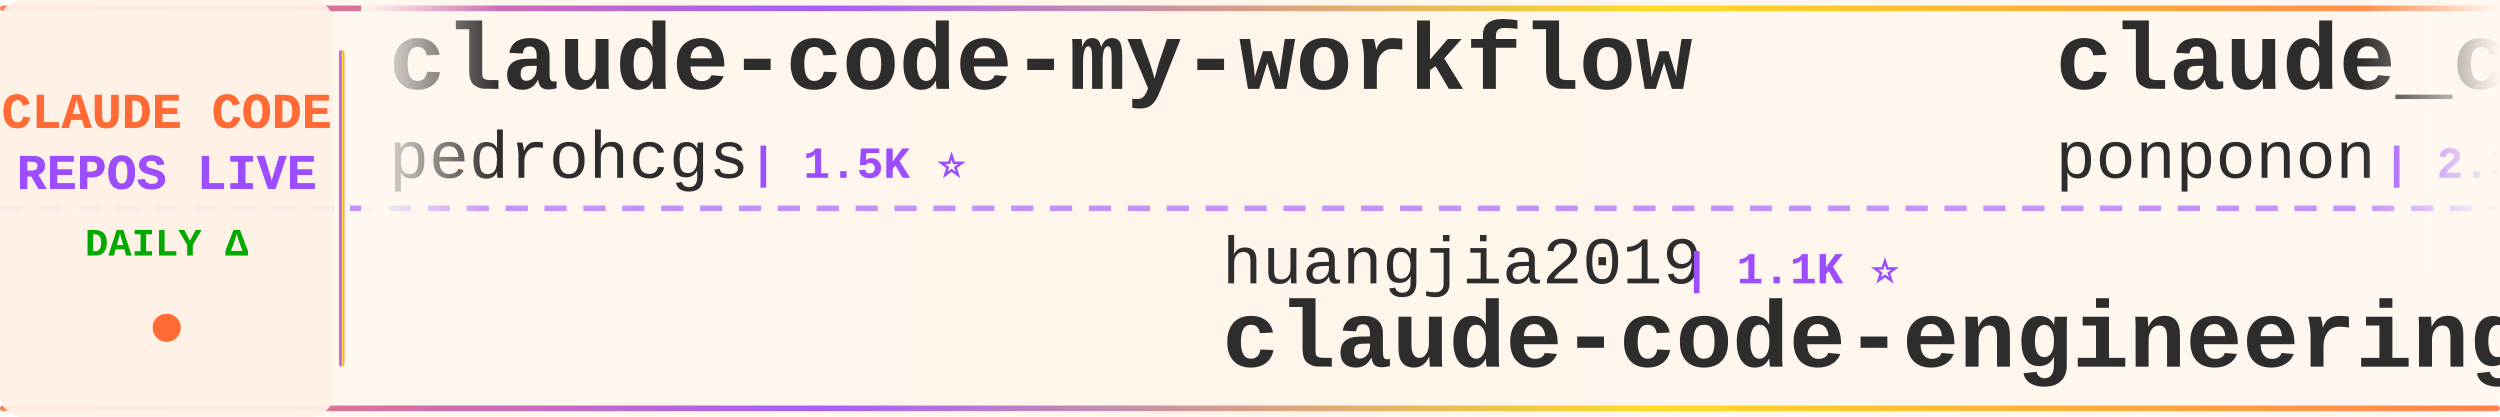
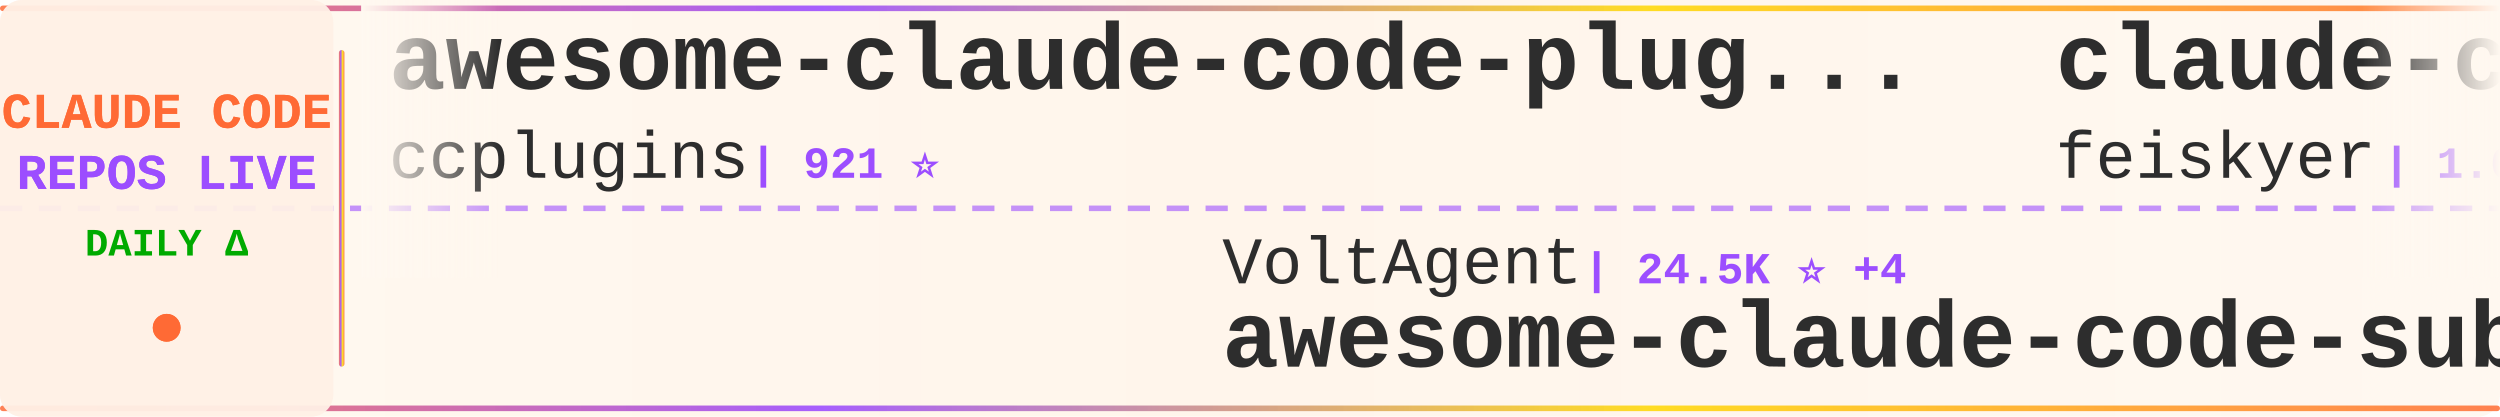
<svg xmlns="http://www.w3.org/2000/svg" width="900" height="150">
  <defs>
    <linearGradient id="tickerBg" x1="0%" y1="0%" x2="100%" y2="0%">
      <stop offset="0%" style="stop-color:#fff8f0;stop-opacity:0.98" />
      <stop offset="50%" style="stop-color:#fff5eb;stop-opacity:1" />
      <stop offset="100%" style="stop-color:#fff8f0;stop-opacity:0.98" />
    </linearGradient>
    <linearGradient id="borderGrad" x1="0%" y1="0%" x2="100%" y2="0%">
      <stop offset="0%" style="stop-color:#FF6B35;stop-opacity:0.85">
        <animate attributeName="stop-opacity" values="0.85;1;0.85" dur="2s" repeatCount="indefinite" />
      </stop>
      <stop offset="33%" style="stop-color:#9C4EFF;stop-opacity:0.9">
        <animate attributeName="stop-opacity" values="0.9;1;0.9" dur="2.2s" repeatCount="indefinite" />
      </stop>
      <stop offset="66%" style="stop-color:#FFD700;stop-opacity:0.85">
        <animate attributeName="stop-opacity" values="0.85;1;0.85" dur="1.8s" repeatCount="indefinite" />
      </stop>
      <stop offset="100%" style="stop-color:#FF6B35;stop-opacity:0.85">
        <animate attributeName="stop-opacity" values="0.85;1;0.85" dur="2s" repeatCount="indefinite" />
      </stop>
    </linearGradient>
    <filter id="textGlow">
      <feGaussianBlur stdDeviation="0.15" result="coloredBlur" />
      <feMerge>
        <feMergeNode in="coloredBlur" />
        <feMergeNode in="SourceGraphic" />
      </feMerge>
    </filter>
    <filter id="metricGlow">
      <feGaussianBlur stdDeviation="0.2" result="coloredBlur" />
      <feMerge>
        <feMergeNode in="coloredBlur" />
        <feMergeNode in="SourceGraphic" />
      </feMerge>
    </filter>
    <linearGradient id="leftFade" x1="0%" y1="0%" x2="100%" y2="0%">
      <stop offset="0%" style="stop-color:#fff8f0;stop-opacity:1" />
      <stop offset="100%" style="stop-color:#fff8f0;stop-opacity:0" />
    </linearGradient>
    <linearGradient id="rightFade" x1="0%" y1="0%" x2="100%" y2="0%">
      <stop offset="0%" style="stop-color:#fff8f0;stop-opacity:0" />
      <stop offset="100%" style="stop-color:#fff8f0;stop-opacity:1" />
    </linearGradient>
  </defs>
  <rect width="900" height="150" fill="url(#tickerBg)" rx="8" />
  <rect x="0" y="2" width="900" height="2" fill="url(#borderGrad)" rx="1" />
  <rect x="0" y="146" width="900" height="2" fill="url(#borderGrad)" rx="1" />
  <line x1="0" y1="75" x2="900" y2="75" stroke="#9C4EFF" stroke-width="2" stroke-dasharray="8 6" opacity="0.6" />
  <rect x="0" y="0" width="120" height="150" fill="#fff0e6" opacity="0.95" rx="8" />
  <text x="60" y="46" font-family="'Courier New', monospace" font-size="18" font-weight="bold" fill="#FF6B35" text-anchor="middle" filter="url(#textGlow)">
    CLAUDE CODE
  </text>
  <text x="60" y="68" font-family="'Courier New', monospace" font-size="18" font-weight="bold" fill="#9C4EFF" text-anchor="middle" filter="url(#textGlow)">
    REPOS LIVE
  </text>
  <text x="60" y="92" font-family="'Courier New', monospace" font-size="14" font-weight="bold" fill="#00aa00" text-anchor="middle">
    DAILY Δ
  </text>
  <circle cx="60" cy="118" r="5" fill="#FF6B35" filter="url(#metricGlow)">
    <animate attributeName="r" values="4;6;4" dur="1.5s" repeatCount="indefinite" />
    <animate attributeName="opacity" values="0.6;1;0.6" dur="1.5s" repeatCount="indefinite" />
  </circle>
  <rect x="122" y="18" width="2" height="114" fill="url(#borderGrad)" rx="1" />
  <clipPath id="tickerClip">
    <rect x="130" y="0" width="770" height="150" />
  </clipPath>
  <g clip-path="url(#tickerClip)">
    <g id="tickerItems">
      <animateTransform attributeName="transform" attributeType="XML" type="translate" from="0 0" to="-3000 0" dur="54s" repeatCount="indefinite" />
      <g transform="translate(0, 0)">
-         <text x="140" y="32" font-family="'Courier New', monospace" font-size="34" font-weight="bold" fill="#2d2d2d">claude-code-my-workflow</text>
-         <text x="140" y="64" font-family="'Courier New', monospace" font-size="24" font-weight="normal" fill="#2d2d2d" opacity="1.0">pedrohcgs</text>
-         <text x="270" y="64" font-family="'Courier New', monospace" font-size="16" font-weight="bold" fill="#9C4EFF"> | 1.5K ⭐</text>
+         <text x="140" y="32" font-family="'Courier New', monospace" font-size="34" font-weight="bold" fill="#2d2d2d">awesome-claude-code-plug...</text>
+         <text x="140" y="64" font-family="'Courier New', monospace" font-size="24" font-weight="normal" fill="#2d2d2d" opacity="1.0">ccplugins</text>
+         <text x="270" y="64" font-family="'Courier New', monospace" font-size="16" font-weight="bold" fill="#9C4EFF"> | 921 ⭐</text>
      </g>
      <g transform="translate(300, 0)">
-         <text x="140" y="102" font-family="'Courier New', monospace" font-size="24" font-weight="normal" fill="#2d2d2d" opacity="1.0">huangjia2019</text>
-         <text x="306" y="102" font-family="'Courier New', monospace" font-size="16" font-weight="bold" fill="#9C4EFF"> | 1.1K ⭐</text>
-         <text x="140" y="132" font-family="'Courier New', monospace" font-size="34" font-weight="bold" fill="#2d2d2d">claude-code-engineering</text>
+         <text x="140" y="102" font-family="'Courier New', monospace" font-size="24" font-weight="normal" fill="#2d2d2d" opacity="1.0">VoltAgent</text>
+         <text x="270" y="102" font-family="'Courier New', monospace" font-size="16" font-weight="bold" fill="#9C4EFF"> | 24.5K ⭐ +4</text>
+         <text x="140" y="132" font-family="'Courier New', monospace" font-size="34" font-weight="bold" fill="#2d2d2d">awesome-claude-code-suba...</text>
      </g>
      <g transform="translate(600, 0)">
-         <text x="140" y="32" font-family="'Courier New', monospace" font-size="34" font-weight="bold" fill="#2d2d2d">claude_code_src</text>
-         <text x="140" y="64" font-family="'Courier New', monospace" font-size="24" font-weight="normal" fill="#2d2d2d" opacity="1.0">ponponon</text>
-         <text x="258" y="64" font-family="'Courier New', monospace" font-size="16" font-weight="bold" fill="#9C4EFF"> | 2.3K ⭐</text>
+         <text x="140" y="32" font-family="'Courier New', monospace" font-size="34" font-weight="bold" fill="#2d2d2d">claude-code-settings</text>
+         <text x="140" y="64" font-family="'Courier New', monospace" font-size="24" font-weight="normal" fill="#2d2d2d" opacity="1.0">feiskyer</text>
+         <text x="258" y="64" font-family="'Courier New', monospace" font-size="16" font-weight="bold" fill="#9C4EFF"> | 1.6K ⭐ +1</text>
      </g>
      <g transform="translate(900, 0)">
+         <text x="140" y="102" font-family="'Courier New', monospace" font-size="24" font-weight="normal" fill="#2d2d2d" opacity="1.0">OneRedOak</text>
+         <text x="270" y="102" font-family="'Courier New', monospace" font-size="16" font-weight="bold" fill="#9C4EFF"> | 3.9K ⭐ +1</text>
+         <text x="140" y="132" font-family="'Courier New', monospace" font-size="34" font-weight="bold" fill="#2d2d2d">claude-code-workflows</text>
+       </g>
+       <g transform="translate(1200, 0)">
+         <text x="140" y="32" font-family="'Courier New', monospace" font-size="34" font-weight="bold" fill="#2d2d2d">Open-ClaudeCode</text>
+         <text x="140" y="64" font-family="'Courier New', monospace" font-size="24" font-weight="normal" fill="#2d2d2d" opacity="1.0">LING71671</text>
+         <text x="270" y="64" font-family="'Courier New', monospace" font-size="16" font-weight="bold" fill="#9C4EFF"> | 945 ⭐</text>
+       </g>
+       <g transform="translate(1500, 0)">
        <text x="140" y="102" font-family="'Courier New', monospace" font-size="24" font-weight="normal" fill="#2d2d2d" opacity="1.0">pengchengneo</text>
        <text x="306" y="102" font-family="'Courier New', monospace" font-size="16" font-weight="bold" fill="#9C4EFF"> | 1.8K ⭐</text>
        <text x="140" y="132" font-family="'Courier New', monospace" font-size="34" font-weight="bold" fill="#2d2d2d">Claude-Code</text>
      </g>
-       <g transform="translate(1200, 0)">
-         <text x="140" y="32" font-family="'Courier New', monospace" font-size="34" font-weight="bold" fill="#2d2d2d">ECC</text>
-         <text x="140" y="64" font-family="'Courier New', monospace" font-size="24" font-weight="normal" fill="#2d2d2d" opacity="1.0">affaan-m</text>
-         <text x="258" y="64" font-family="'Courier New', monospace" font-size="16" font-weight="bold" fill="#9C4EFF"> | 241.7K ⭐ +38</text>
-       </g>
-       <g transform="translate(1500, 0)">
-         <text x="140" y="102" font-family="'Courier New', monospace" font-size="24" font-weight="normal" fill="#2d2d2d" opacity="1.0">oboard</text>
-         <text x="234" y="102" font-family="'Courier New', monospace" font-size="16" font-weight="bold" fill="#9C4EFF"> | 3.3K ⭐</text>
-         <text x="140" y="132" font-family="'Courier New', monospace" font-size="34" font-weight="bold" fill="#2d2d2d">claude-code-rev</text>
-       </g>
      <g transform="translate(1800, 0)">
-         <text x="140" y="32" font-family="'Courier New', monospace" font-size="34" font-weight="bold" fill="#2d2d2d">claude-coder</text>
-         <text x="140" y="64" font-family="'Courier New', monospace" font-size="24" font-weight="normal" fill="#2d2d2d" opacity="1.0">kodu-ai</text>
-         <text x="246" y="64" font-family="'Courier New', monospace" font-size="16" font-weight="bold" fill="#9C4EFF"> | 5.2K ⭐</text>
+         <text x="140" y="32" font-family="'Courier New', monospace" font-size="34" font-weight="bold" fill="#2d2d2d">claude-code-base-action</text>
+         <text x="140" y="64" font-family="'Courier New', monospace" font-size="24" font-weight="normal" fill="#2d2d2d" opacity="1.0">anthropics</text>
+         <text x="282" y="64" font-family="'Courier New', monospace" font-size="16" font-weight="bold" fill="#9C4EFF"> | 950 ⭐</text>
      </g>
      <g transform="translate(2100, 0)">
-         <text x="140" y="102" font-family="'Courier New', monospace" font-size="24" font-weight="normal" fill="#2d2d2d" opacity="1.0">chauncygu</text>
-         <text x="270" y="102" font-family="'Courier New', monospace" font-size="16" font-weight="bold" fill="#9C4EFF"> | 2.8K ⭐</text>
-         <text x="140" y="132" font-family="'Courier New', monospace" font-size="34" font-weight="bold" fill="#2d2d2d">collection-claude-code-s...</text>
+         <text x="140" y="102" font-family="'Courier New', monospace" font-size="24" font-weight="normal" fill="#2d2d2d" opacity="1.0">andrew-kramer-inno</text>
+         <text x="378" y="102" font-family="'Courier New', monospace" font-size="16" font-weight="bold" fill="#9C4EFF"> | 594 ⭐</text>
+         <text x="140" y="132" font-family="'Courier New', monospace" font-size="34" font-weight="bold" fill="#2d2d2d">claude-code-source-build</text>
      </g>
      <g transform="translate(2400, 0)">
-         <text x="140" y="32" font-family="'Courier New', monospace" font-size="34" font-weight="bold" fill="#2d2d2d">pi-vs-claude-code</text>
-         <text x="140" y="64" font-family="'Courier New', monospace" font-size="24" font-weight="normal" fill="#2d2d2d" opacity="1.0">disler</text>
-         <text x="234" y="64" font-family="'Courier New', monospace" font-size="16" font-weight="bold" fill="#9C4EFF"> | 1.6K ⭐ -1</text>
+         <text x="140" y="32" font-family="'Courier New', monospace" font-size="34" font-weight="bold" fill="#2d2d2d">claude-code-ultimate-gui...</text>
+         <text x="140" y="64" font-family="'Courier New', monospace" font-size="24" font-weight="normal" fill="#2d2d2d" opacity="1.0">FlorianBruniaux</text>
+         <text x="342" y="64" font-family="'Courier New', monospace" font-size="16" font-weight="bold" fill="#9C4EFF"> | 5.8K ⭐ +2</text>
      </g>
      <g transform="translate(2700, 0)">
-         <text x="140" y="102" font-family="'Courier New', monospace" font-size="24" font-weight="normal" fill="#2d2d2d" opacity="1.0">OrcaWhisper</text>
-         <text x="294" y="102" font-family="'Courier New', monospace" font-size="16" font-weight="bold" fill="#9C4EFF"> | 92 ⭐</text>
-         <text x="140" y="132" font-family="'Courier New', monospace" font-size="34" font-weight="bold" fill="#2d2d2d">Claude-Code</text>
+         <text x="140" y="102" font-family="'Courier New', monospace" font-size="24" font-weight="normal" fill="#2d2d2d" opacity="1.0">musistudio</text>
+         <text x="282" y="102" font-family="'Courier New', monospace" font-size="16" font-weight="bold" fill="#9C4EFF"> | 36.8K ⭐ +5</text>
+         <text x="140" y="132" font-family="'Courier New', monospace" font-size="34" font-weight="bold" fill="#2d2d2d">claude-code-router</text>
      </g>
      <g transform="translate(3000, 0)">
-         <text x="140" y="32" font-family="'Courier New', monospace" font-size="34" font-weight="bold" fill="#2d2d2d">claude-code-my-workflow</text>
-         <text x="140" y="64" font-family="'Courier New', monospace" font-size="24" font-weight="normal" fill="#2d2d2d" opacity="1.0">pedrohcgs</text>
-         <text x="270" y="64" font-family="'Courier New', monospace" font-size="16" font-weight="bold" fill="#9C4EFF"> | 1.5K ⭐</text>
+         <text x="140" y="32" font-family="'Courier New', monospace" font-size="34" font-weight="bold" fill="#2d2d2d">awesome-claude-code-plug...</text>
+         <text x="140" y="64" font-family="'Courier New', monospace" font-size="24" font-weight="normal" fill="#2d2d2d" opacity="1.0">ccplugins</text>
+         <text x="270" y="64" font-family="'Courier New', monospace" font-size="16" font-weight="bold" fill="#9C4EFF"> | 921 ⭐</text>
      </g>
      <g transform="translate(3300, 0)">
-         <text x="140" y="102" font-family="'Courier New', monospace" font-size="24" font-weight="normal" fill="#2d2d2d" opacity="1.0">huangjia2019</text>
-         <text x="306" y="102" font-family="'Courier New', monospace" font-size="16" font-weight="bold" fill="#9C4EFF"> | 1.1K ⭐</text>
-         <text x="140" y="132" font-family="'Courier New', monospace" font-size="34" font-weight="bold" fill="#2d2d2d">claude-code-engineering</text>
+         <text x="140" y="102" font-family="'Courier New', monospace" font-size="24" font-weight="normal" fill="#2d2d2d" opacity="1.0">VoltAgent</text>
+         <text x="270" y="102" font-family="'Courier New', monospace" font-size="16" font-weight="bold" fill="#9C4EFF"> | 24.5K ⭐ +4</text>
+         <text x="140" y="132" font-family="'Courier New', monospace" font-size="34" font-weight="bold" fill="#2d2d2d">awesome-claude-code-suba...</text>
      </g>
      <g transform="translate(3600, 0)">
-         <text x="140" y="32" font-family="'Courier New', monospace" font-size="34" font-weight="bold" fill="#2d2d2d">claude_code_src</text>
-         <text x="140" y="64" font-family="'Courier New', monospace" font-size="24" font-weight="normal" fill="#2d2d2d" opacity="1.0">ponponon</text>
-         <text x="258" y="64" font-family="'Courier New', monospace" font-size="16" font-weight="bold" fill="#9C4EFF"> | 2.3K ⭐</text>
+         <text x="140" y="32" font-family="'Courier New', monospace" font-size="34" font-weight="bold" fill="#2d2d2d">claude-code-settings</text>
+         <text x="140" y="64" font-family="'Courier New', monospace" font-size="24" font-weight="normal" fill="#2d2d2d" opacity="1.0">feiskyer</text>
+         <text x="258" y="64" font-family="'Courier New', monospace" font-size="16" font-weight="bold" fill="#9C4EFF"> | 1.6K ⭐ +1</text>
      </g>
      <g transform="translate(3900, 0)">
-         <text x="140" y="102" font-family="'Courier New', monospace" font-size="24" font-weight="normal" fill="#2d2d2d" opacity="1.0">pengchengneo</text>
-         <text x="306" y="102" font-family="'Courier New', monospace" font-size="16" font-weight="bold" fill="#9C4EFF"> | 1.8K ⭐</text>
-         <text x="140" y="132" font-family="'Courier New', monospace" font-size="34" font-weight="bold" fill="#2d2d2d">Claude-Code</text>
+         <text x="140" y="102" font-family="'Courier New', monospace" font-size="24" font-weight="normal" fill="#2d2d2d" opacity="1.0">OneRedOak</text>
+         <text x="270" y="102" font-family="'Courier New', monospace" font-size="16" font-weight="bold" fill="#9C4EFF"> | 3.9K ⭐ +1</text>
+         <text x="140" y="132" font-family="'Courier New', monospace" font-size="34" font-weight="bold" fill="#2d2d2d">claude-code-workflows</text>
      </g>
    </g>
  </g>
  <rect x="130" y="0" width="50" height="100" fill="url(#leftFade)" />
  <rect x="850" y="0" width="50" height="100" fill="url(#rightFade)" />
</svg>
